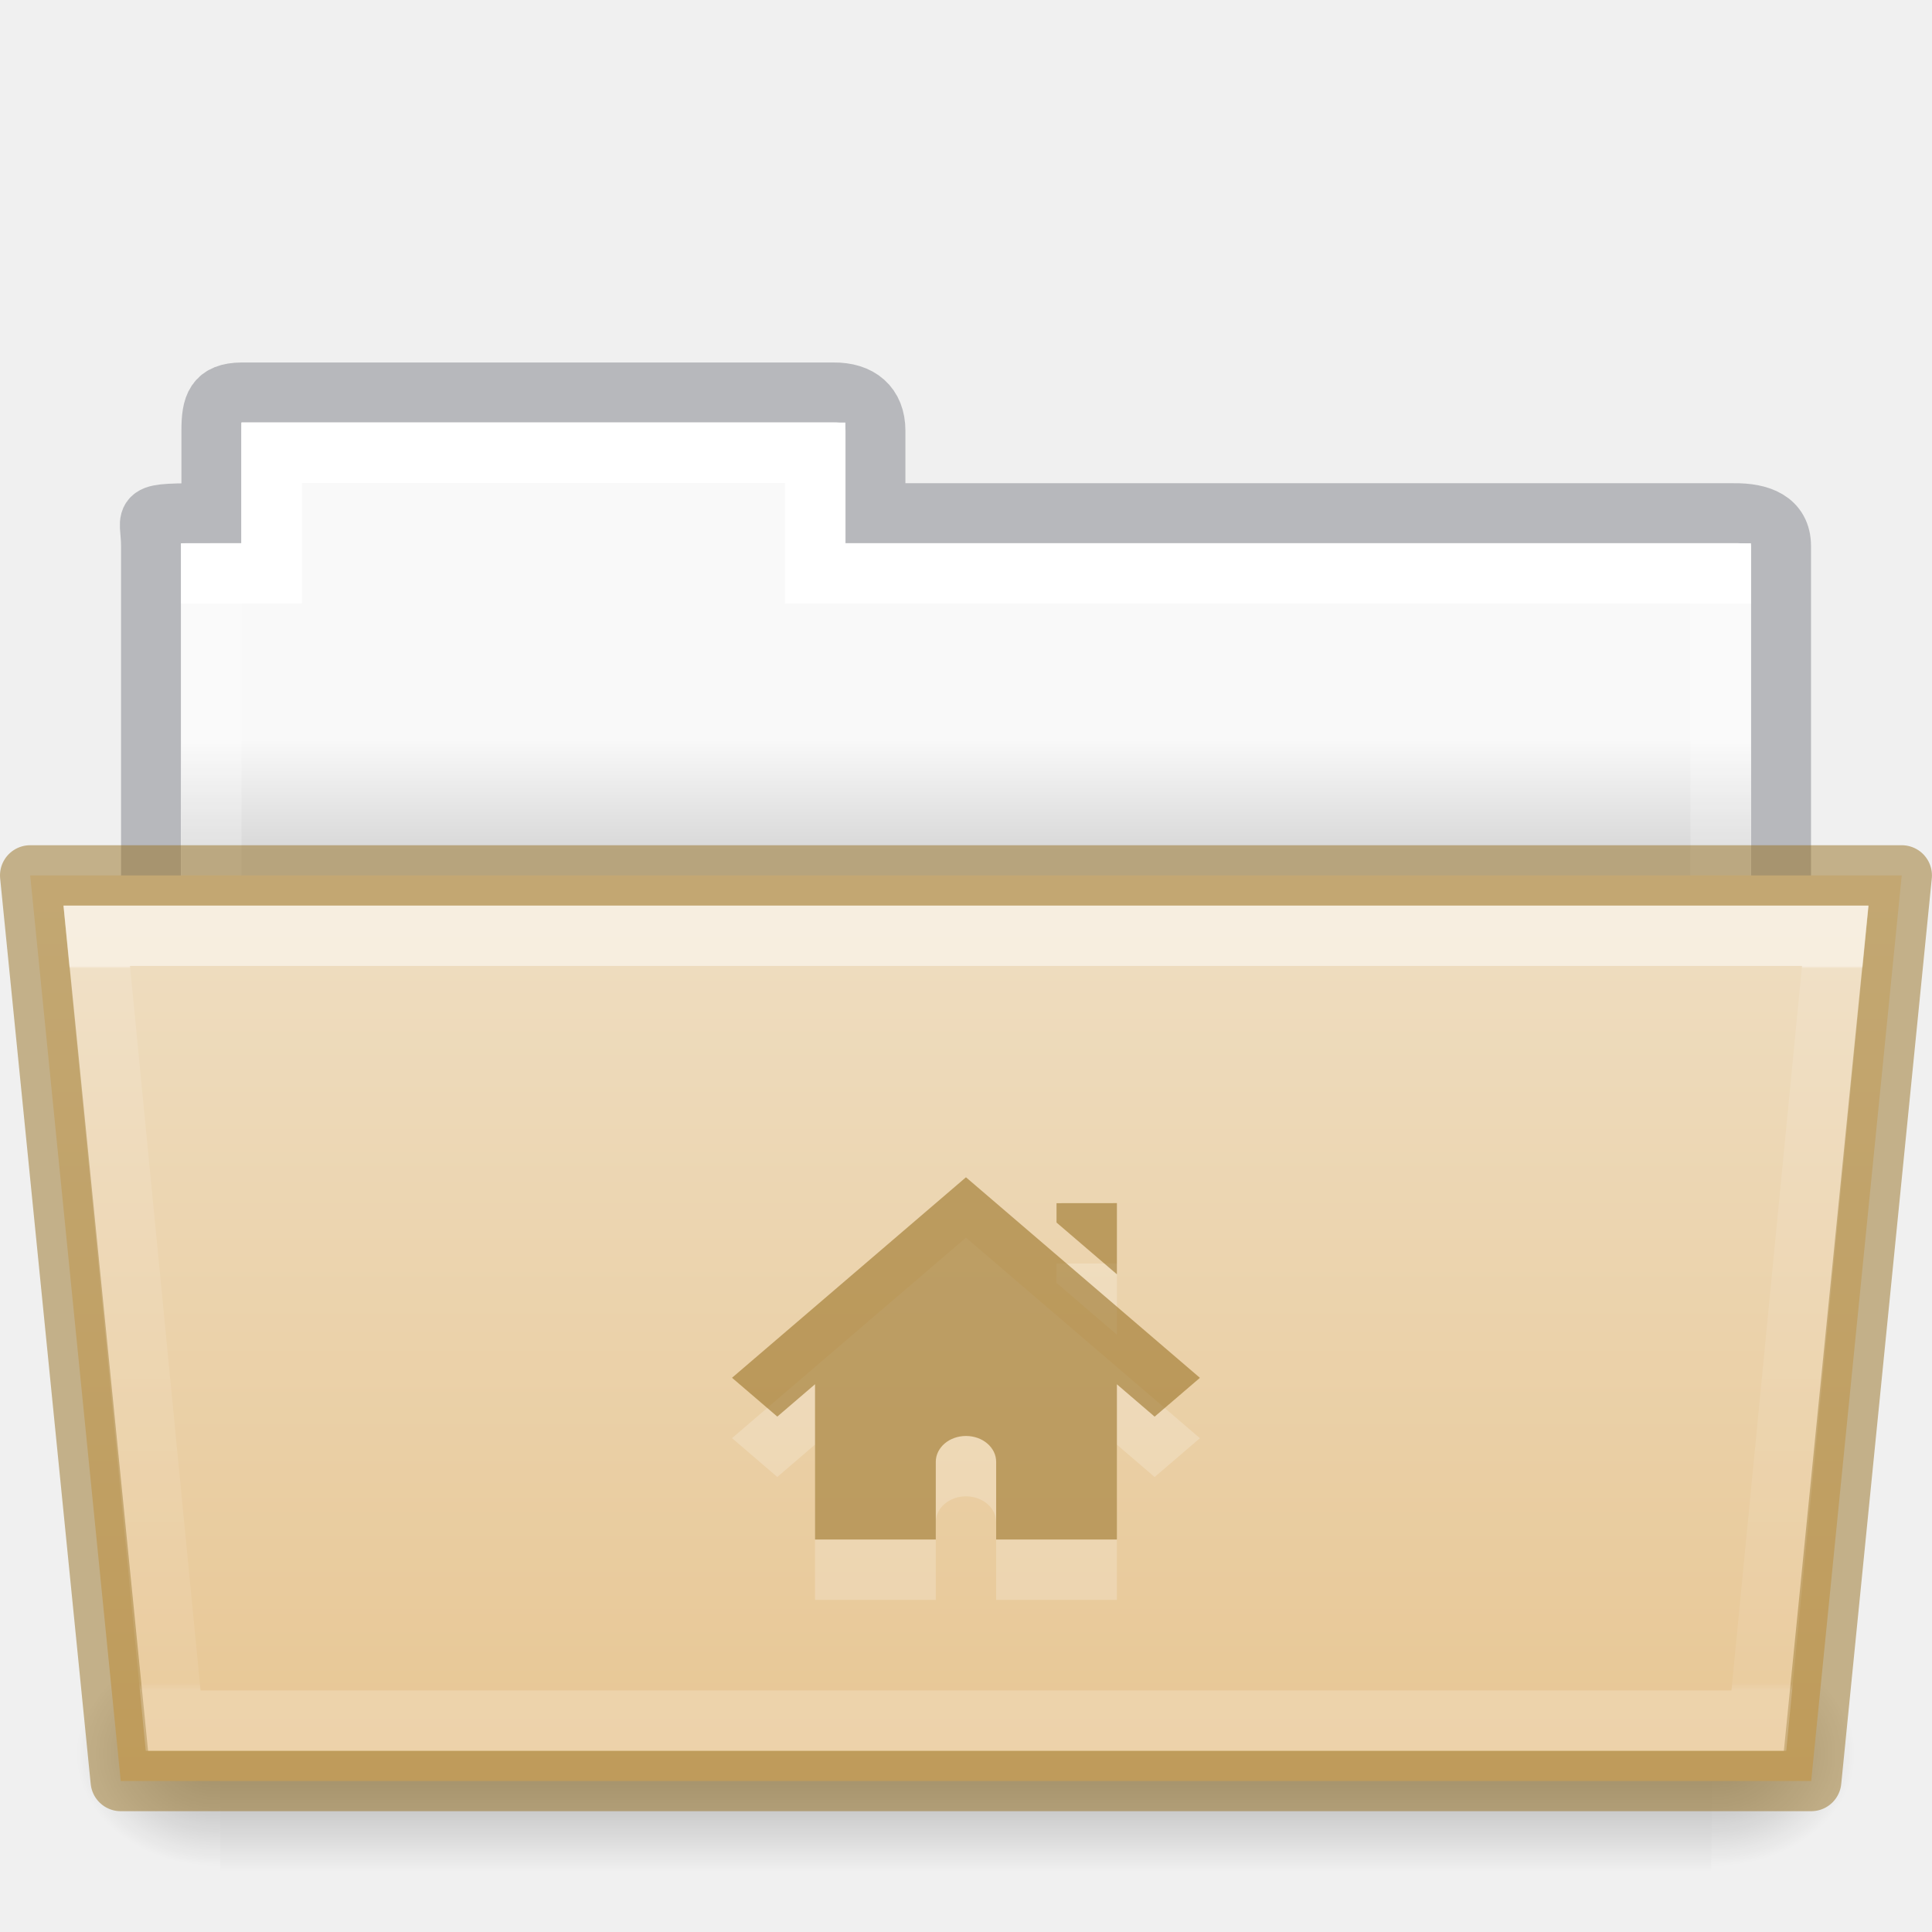
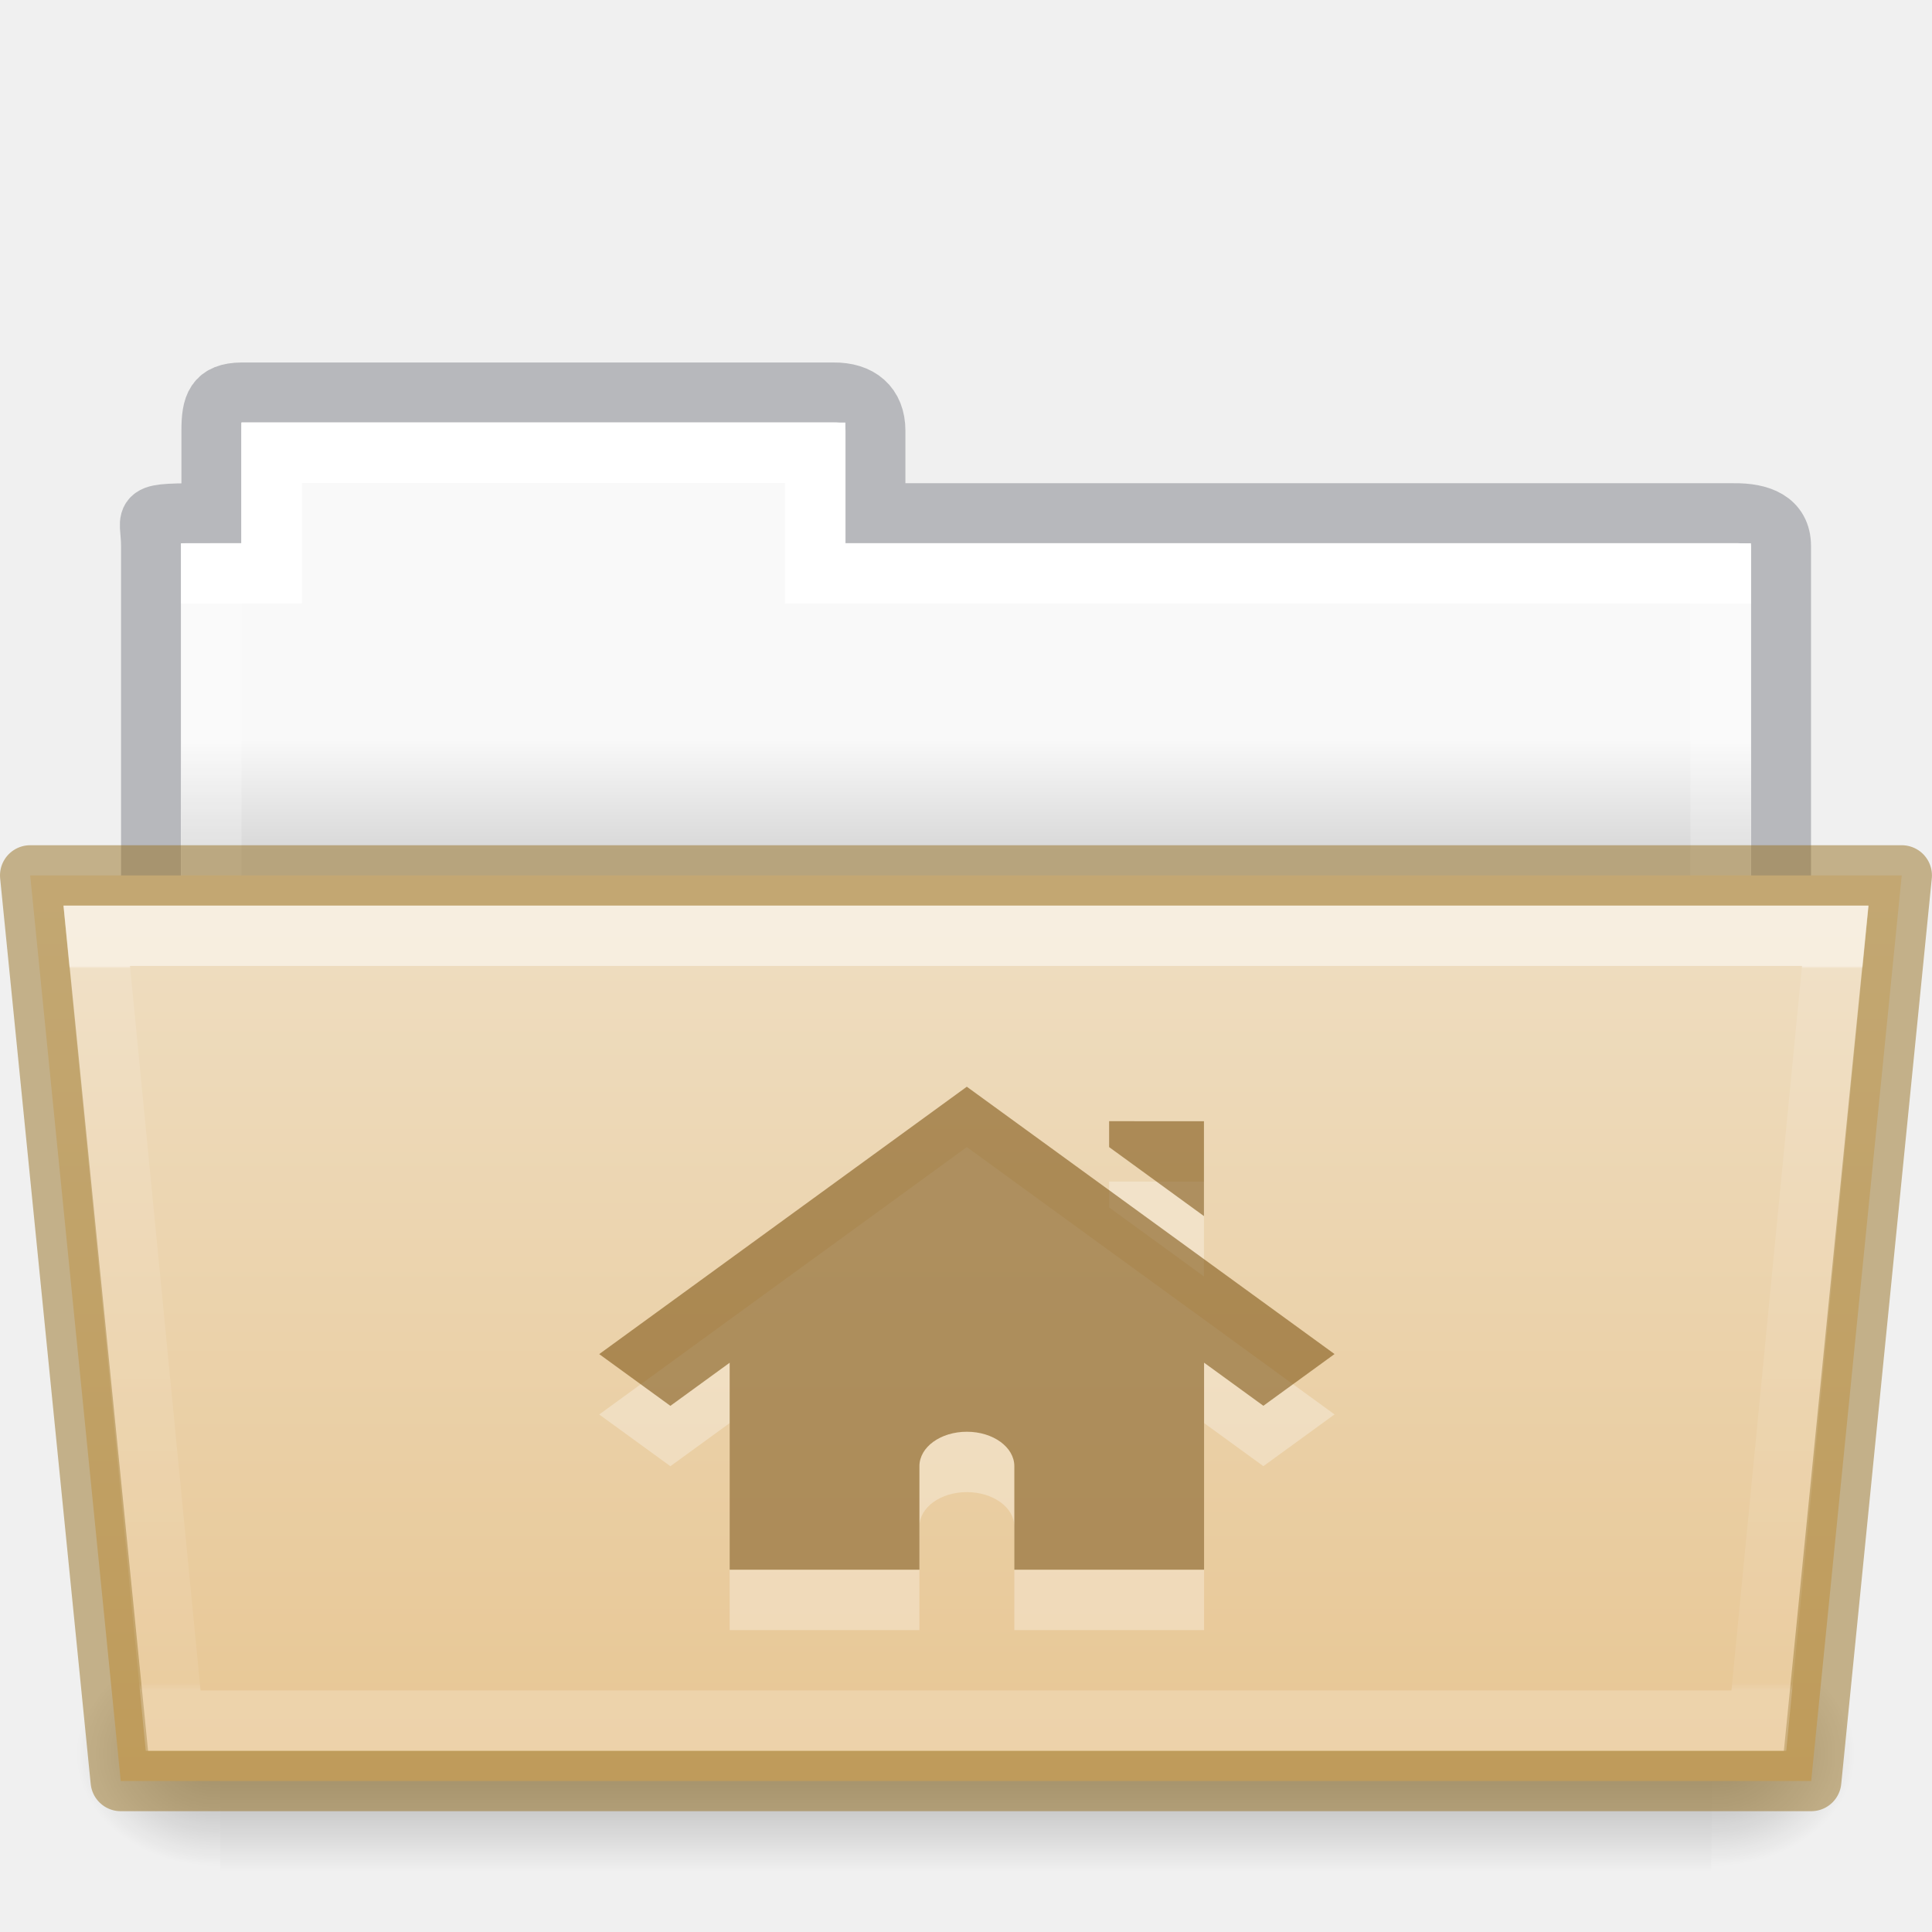
- <svg xmlns="http://www.w3.org/2000/svg" xmlns:xlink="http://www.w3.org/1999/xlink" height="32" id="svg11300" style="display:inline;enable-background:new" version="1.0" viewBox="0 0 32.001 32" width="32.001">
+ <svg xmlns="http://www.w3.org/2000/svg" xmlns:xlink="http://www.w3.org/1999/xlink" width="32.001" viewBox="0 0 32.001 32" version="1.0" style="display:inline;enable-background:new" id="svg11300" height="32">
  <defs id="defs3">
    <linearGradient id="linearGradient4712">
-       <stop id="stop4708" offset="0" style="stop-color:#000000;stop-opacity:1;" />
-       <stop id="stop4710" offset="1" style="stop-color:#000000;stop-opacity:0;" />
+       <stop style="stop-color:#000000;stop-opacity:1;" offset="0" id="stop4708" />
+       <stop style="stop-color:#000000;stop-opacity:0;" offset="1" id="stop4710" />
    </linearGradient>
-     <linearGradient gradientTransform="matrix(0.8918614,0,0,0.8679271,3.121219,9.57503)" gradientUnits="userSpaceOnUse" xlink:href="#34542" id="linearGradient8576" x1="27.335" x2="27.335" y1="7.403" y2="21.229" />
+     <linearGradient y2="21.229" y1="7.403" x2="27.335" x1="27.335" id="linearGradient8576" xlink:href="#34542" gradientUnits="userSpaceOnUse" gradientTransform="matrix(0.8918614,0,0,0.8679271,3.121219,9.57503)" />
    <linearGradient id="34542">
-       <stop id="stop3456-4-9-38-1-8" offset="0" style="stop-color:#ffffff;stop-opacity:1" />
-       <stop id="stop3458-39-80-3-5-5" offset="0.003" style="stop-color:#ffffff;stop-opacity:0.235" />
-       <stop id="stop3460-7-0-2-4-2" offset="0.99" style="stop-color:#ffffff;stop-opacity:0.157" />
-       <stop id="stop3462-0-9-8-7-2" offset="1" style="stop-color:#ffffff;stop-opacity:0.392" />
+       <stop style="stop-color:#ffffff;stop-opacity:1" offset="0" id="stop3456-4-9-38-1-8" />
+       <stop style="stop-color:#ffffff;stop-opacity:0.235" offset="0.003" id="stop3458-39-80-3-5-5" />
+       <stop style="stop-color:#ffffff;stop-opacity:0.157" offset="0.99" id="stop3460-7-0-2-4-2" />
+       <stop style="stop-color:#ffffff;stop-opacity:0.392" offset="1" id="stop3462-0-9-8-7-2" />
    </linearGradient>
-     <linearGradient gradientTransform="matrix(0.05114282,0,0,0.01591575,-2.489388,21.29927)" gradientUnits="userSpaceOnUse" xlink:href="#50485" id="linearGradient16107" x1="302.857" x2="302.857" y1="366.648" y2="609.505" />
+     <linearGradient y2="609.505" y1="366.648" x2="302.857" x1="302.857" id="linearGradient16107" xlink:href="#50485" gradientUnits="userSpaceOnUse" gradientTransform="matrix(0.05114282,0,0,0.01591575,-2.489388,21.29927)" />
    <linearGradient id="50485">
-       <stop id="stop2667-18" offset="0" style="stop-color:#000000;stop-opacity:0" />
-       <stop id="stop2669-9" offset="0.5" style="stop-color:#000000;stop-opacity:1" />
-       <stop id="stop2671-33" offset="1" style="stop-color:#000000;stop-opacity:0" />
+       <stop style="stop-color:#000000;stop-opacity:0" offset="0" id="stop2667-18" />
+       <stop style="stop-color:#000000;stop-opacity:1" offset="0.5" id="stop2669-9" />
+       <stop style="stop-color:#000000;stop-opacity:0" offset="1" id="stop2671-33" />
    </linearGradient>
-     <radialGradient cx="605.714" cy="486.648" fx="605.714" fy="486.648" gradientTransform="matrix(0.01983573,0,0,0.01591575,16.38822,21.29927)" gradientUnits="userSpaceOnUse" xlink:href="#linearGradient4712" id="radialGradient16109" r="117.143" />
-     <radialGradient cx="605.714" cy="486.648" fx="605.714" fy="486.648" gradientTransform="matrix(-0.01983573,0,0,0.01591575,15.60196,21.29927)" gradientUnits="userSpaceOnUse" xlink:href="#linearGradient4712" id="radialGradient16111" r="117.143" />
-     <linearGradient gradientTransform="matrix(0.6190476,0,0,0.6190476,-30.39142,1.42857)" gradientUnits="userSpaceOnUse" xlink:href="#46464" id="linearGradient8580" x1="62.989" x2="62.989" y1="17.47" y2="20.47" />
+     <radialGradient r="117.143" id="radialGradient16109" xlink:href="#linearGradient4712" gradientUnits="userSpaceOnUse" gradientTransform="matrix(0.01983573,0,0,0.01591575,16.38822,21.29927)" fy="486.648" fx="605.714" cy="486.648" cx="605.714" />
+     <radialGradient r="117.143" id="radialGradient16111" xlink:href="#linearGradient4712" gradientUnits="userSpaceOnUse" gradientTransform="matrix(-0.01983573,0,0,0.01591575,15.60196,21.29927)" fy="486.648" fx="605.714" cy="486.648" cx="605.714" />
+     <linearGradient y2="20.47" y1="17.47" x2="62.989" x1="62.989" id="linearGradient8580" xlink:href="#46464" gradientUnits="userSpaceOnUse" gradientTransform="matrix(0.6190476,0,0,0.6190476,-30.39142,1.42857)" />
    <linearGradient id="46464">
-       <stop id="stop4648-8-0-3-6" offset="0" style="stop-color:#f9f9f9;stop-opacity:1" />
-       <stop id="stop4650-1-7-3-4" offset="1" style="stop-color:#d8d8d8;stop-opacity:1" />
+       <stop style="stop-color:#f9f9f9;stop-opacity:1" offset="0" id="stop4648-8-0-3-6" />
+       <stop style="stop-color:#d8d8d8;stop-opacity:1" offset="1" id="stop4650-1-7-3-4" />
    </linearGradient>
    <linearGradient id="linearGradient4632-0-6-4-4-4">
-       <stop offset="0" style="stop-color:#efdfc4;stop-opacity:1" id="stop4634-4-4-7-4" />
-       <stop offset="1" style="stop-color:#e7c591;stop-opacity:1" id="stop4636-3-1-5-9" />
+       <stop id="stop4634-4-4-7-4" style="stop-color:#efdfc4;stop-opacity:1" offset="0" />
+       <stop id="stop4636-3-1-5-9" style="stop-color:#e7c591;stop-opacity:1" offset="1" />
    </linearGradient>
-     <linearGradient y2="132.016" x2="21.6" y1="99.792" x1="21.6" gradientTransform="matrix(0.5041322,0,0,0.4933339,13.46318,-35.11426)" gradientUnits="userSpaceOnUse" id="linearGradient1048" xlink:href="#linearGradient4632-0-6-4-4-4" />
-     <linearGradient gradientTransform="matrix(0.5438356,0,0,0.6146641,3.268879,5.091139)" gradientUnits="userSpaceOnUse" xlink:href="#linearGradient4325" id="linearGradient5903" y2="34.017" x2="21.571" y1="7.986" x1="21.571" />
+     <linearGradient xlink:href="#linearGradient4632-0-6-4-4-4" id="linearGradient1048" gradientUnits="userSpaceOnUse" gradientTransform="matrix(0.5041322,0,0,0.4933339,13.46318,-35.11426)" x1="21.6" y1="99.792" x2="21.6" y2="132.016" />
+     <linearGradient x1="21.571" y1="7.986" x2="21.571" y2="34.017" id="linearGradient5903" xlink:href="#linearGradient4325" gradientUnits="userSpaceOnUse" gradientTransform="matrix(0.5438356,0,0,0.6146641,3.268879,5.091139)" />
    <linearGradient id="linearGradient4325">
-       <stop offset="0" style="stop-color:#ffffff;stop-opacity:1" id="stop4327" />
-       <stop offset="0" style="stop-color:#ffffff;stop-opacity:0.235" id="stop4329" />
-       <stop offset="0.99" style="stop-color:#ffffff;stop-opacity:0.157" id="stop4331" />
-       <stop offset="1" style="stop-color:#ffffff;stop-opacity:0.392" id="stop4333" />
+       <stop id="stop4327" style="stop-color:#ffffff;stop-opacity:1" offset="0" />
+       <stop id="stop4329" style="stop-color:#ffffff;stop-opacity:0.235" offset="0" />
+       <stop id="stop4331" style="stop-color:#ffffff;stop-opacity:0.157" offset="0.99" />
+       <stop id="stop4333" style="stop-color:#ffffff;stop-opacity:0.392" offset="1" />
    </linearGradient>
+     <linearGradient xlink:href="#linearGradient4632-0-6-4-4-4" id="linearGradient1048-3" gradientUnits="userSpaceOnUse" gradientTransform="matrix(0.5041322,0,0,0.4136032,4.108882,-12.78567)" x1="23.587" y1="64.737" x2="23.587" y2="103.251" />
  </defs>
-   <path style="color:#000000;display:inline;overflow:visible;visibility:visible;opacity:0.5;fill:none;stroke:#7e8087;stroke-width:0.992;stroke-linecap:square;stroke-linejoin:miter;stroke-miterlimit:4;stroke-dasharray:none;stroke-dashoffset:0;stroke-opacity:1;marker:none;enable-background:accumulate;font-variant-east_asian:normal;vector-effect:none;fill-opacity:1" id="use8307" d="m 4.001,6.5 c -0.433,0.005 -0.5,0.217 -0.5,0.635 V 8.5 c -1.246,0 -1,-0.002 -1,0.544 V 16.5 h 27 l 9e-5,-7.456 C 29.501,8.626 29.153,8.495 28.719,8.5 H 14.501 V 7.135 c 0,-0.418 -0.264,-0.64 -0.698,-0.635 z" />
-   <path style="color:#000000;display:inline;overflow:visible;visibility:visible;fill:url(#linearGradient8580);fill-opacity:1;fill-rule:nonzero;stroke:none;stroke-width:1;marker:none;enable-background:accumulate" id="use8309" d="m 4.001,7 v 2 h -1 l -9e-5,7 h 26 l 9e-5,-7 h -15 V 7 Z" />
-   <path d="m 4.5,7.5 v 2 h -1 v 8 H 28.5 v -8 h -15 v -2 z" id="rect3409" style="color:#000000;display:inline;overflow:visible;visibility:visible;fill:none;stroke:url(#linearGradient5903);stroke-width:1;stroke-linecap:round;stroke-linejoin:miter;stroke-miterlimit:4;stroke-dasharray:none;stroke-dashoffset:0;stroke-opacity:1;marker:none;enable-background:accumulate" />
-   <rect y="27.135" x="3.648" width="24.695" style="display:inline;overflow:visible;visibility:visible;opacity:0.3;fill:url(#linearGradient16107);fill-opacity:1;fill-rule:nonzero;stroke:none;stroke-width:1;marker:none" id="rect16101" height="3.865" />
-   <path style="display:inline;overflow:visible;visibility:visible;opacity:0.3;fill:url(#radialGradient16109);fill-opacity:1;fill-rule:nonzero;stroke:none;stroke-width:1;marker:none" id="path16103" d="m 28.342,27.135 c 0,0 0,3.865 0,3.865 1.021,0.007 2.469,-0.866 2.469,-1.933 0,-1.067 -1.14,-1.932 -2.469,-1.932 z" />
-   <path style="display:inline;overflow:visible;visibility:visible;opacity:0.3;fill:url(#radialGradient16111);fill-opacity:1;fill-rule:nonzero;stroke:none;stroke-width:1;marker:none" id="path16105" d="m 3.648,27.135 c 0,0 0,3.865 0,3.865 -1.021,0.007 -2.469,-0.866 -2.469,-1.933 0,-1.067 1.14,-1.932 2.469,-1.932 z" />
-   <path style="color:#000000;display:inline;overflow:visible;visibility:visible;fill:url(#linearGradient1048);fill-opacity:1;fill-rule:nonzero;stroke:#987124;stroke-width:1;marker:none;enable-background:accumulate;font-variant-east_asian:normal;opacity:1;vector-effect:none;stroke-linecap:butt;stroke-linejoin:round;stroke-miterlimit:4;stroke-dasharray:none;stroke-dashoffset:0;stroke-opacity:0.498" id="use8315" d="m 0.5,14.5 1.5,15 h 28 l 1.5,-15 z" />
-   <path style="color:#000000;display:inline;overflow:visible;visibility:visible;opacity:0.5;fill:none;stroke:url(#linearGradient8576);stroke-width:1;stroke-linecap:round;stroke-linejoin:miter;stroke-miterlimit:4;stroke-dasharray:none;stroke-dashoffset:0;stroke-opacity:1;marker:none;enable-background:accumulate" id="use8572" d="m 1.602,15.5 1.266,13 h 26.265 l 1.266,-13 z" />
-   <path style="color:#000000;display:inline;overflow:visible;visibility:visible;opacity:0.2;fill:#ffffff;fill-opacity:1;fill-rule:nonzero;stroke:none;stroke-width:1.7;marker:none;enable-background:accumulate" id="path14086" d="m 16,20.5 -3.875,3.321 0.75,0.643 0.625,-0.536 V 26.5 h 2 v -1.286 c 0,-0.237 0.223,-0.429 0.5,-0.429 0.277,0 0.5,0.191 0.5,0.429 V 26.5 h 2 v -2.571 l 0.625,0.536 0.75,-0.643 z m 1.5,0.429 V 21.25 l 1,0.857 v -1.179 z" />
-   <path style="color:#000000;display:inline;overflow:visible;visibility:visible;opacity:0.6;fill:#987124;fill-opacity:0.971;fill-rule:nonzero;stroke:none;stroke-width:1;marker:none;enable-background:accumulate;font-variant-east_asian:normal;vector-effect:none;stroke-linecap:butt;stroke-linejoin:miter;stroke-miterlimit:4;stroke-dasharray:none;stroke-dashoffset:0;stroke-opacity:0.498" id="path14069" d="m 16,19.5 -3.875,3.321 0.75,0.643 0.625,-0.536 V 25.5 h 2 v -1.286 c 0,-0.237 0.223,-0.429 0.5,-0.429 0.277,0 0.5,0.191 0.5,0.429 V 25.5 h 2 v -2.571 l 0.625,0.536 0.75,-0.643 z m 1.5,0.429 V 20.25 l 1,0.857 v -1.179 z" />
+   <path d="m 4.001,6.5 c -0.433,0.005 -0.5,0.217 -0.5,0.635 V 8.5 c -1.246,0 -1,-0.002 -1,0.544 V 16.5 h 27 l 9e-5,-7.456 C 29.501,8.626 29.153,8.495 28.719,8.5 H 14.501 V 7.135 c 0,-0.418 -0.264,-0.64 -0.698,-0.635 z" id="use8307" style="color:#000000;display:inline;overflow:visible;visibility:visible;opacity:0.5;fill:none;stroke:#7e8087;stroke-width:0.992;stroke-linecap:square;stroke-linejoin:miter;stroke-miterlimit:4;stroke-dasharray:none;stroke-dashoffset:0;stroke-opacity:1;marker:none;enable-background:accumulate;font-variant-east_asian:normal;vector-effect:none;fill-opacity:1" />
+   <path d="m 4.001,7 v 2 h -1 l -9e-5,7 h 26 l 9e-5,-7 h -15 V 7 Z" id="use8309" style="color:#000000;display:inline;overflow:visible;visibility:visible;fill:url(#linearGradient8580);fill-opacity:1;fill-rule:nonzero;stroke:none;stroke-width:1;marker:none;enable-background:accumulate" />
+   <path style="color:#000000;display:inline;overflow:visible;visibility:visible;fill:none;stroke:url(#linearGradient5903);stroke-width:1;stroke-linecap:round;stroke-linejoin:miter;stroke-miterlimit:4;stroke-dasharray:none;stroke-dashoffset:0;stroke-opacity:1;marker:none;enable-background:accumulate" id="rect3409" d="m 4.5,7.5 v 2 h -1 v 8 H 28.5 v -8 h -15 v -2 z" />
+   <rect height="3.865" id="rect16101" style="display:inline;overflow:visible;visibility:visible;opacity:0.3;fill:url(#linearGradient16107);fill-opacity:1;fill-rule:nonzero;stroke:none;stroke-width:1;marker:none" width="24.695" x="3.648" y="27.135" />
+   <path d="m 28.342,27.135 c 0,0 0,3.865 0,3.865 1.021,0.007 2.469,-0.866 2.469,-1.933 0,-1.067 -1.14,-1.932 -2.469,-1.932 z" id="path16103" style="display:inline;overflow:visible;visibility:visible;opacity:0.3;fill:url(#radialGradient16109);fill-opacity:1;fill-rule:nonzero;stroke:none;stroke-width:1;marker:none" />
+   <path d="m 3.648,27.135 c 0,0 0,3.865 0,3.865 -1.021,0.007 -2.469,-0.866 -2.469,-1.933 0,-1.067 1.14,-1.932 2.469,-1.932 z" id="path16105" style="display:inline;overflow:visible;visibility:visible;opacity:0.3;fill:url(#radialGradient16111);fill-opacity:1;fill-rule:nonzero;stroke:none;stroke-width:1;marker:none" />
+   <path d="m 0.5,14.5 1.5,15 h 28 l 1.5,-15 z" id="use8315" style="color:#000000;display:inline;overflow:visible;visibility:visible;fill:url(#linearGradient1048);fill-opacity:1;fill-rule:nonzero;stroke:#987124;stroke-width:1;marker:none;enable-background:accumulate;font-variant-east_asian:normal;opacity:1;vector-effect:none;stroke-linecap:butt;stroke-linejoin:round;stroke-miterlimit:4;stroke-dasharray:none;stroke-dashoffset:0;stroke-opacity:0.498" />
+   <path d="m 1.602,15.5 1.266,13 h 26.265 l 1.266,-13 z" id="use8572" style="color:#000000;display:inline;overflow:visible;visibility:visible;opacity:0.5;fill:none;stroke:url(#linearGradient8576);stroke-width:1;stroke-linecap:round;stroke-linejoin:miter;stroke-miterlimit:4;stroke-dasharray:none;stroke-dashoffset:0;stroke-opacity:1;marker:none;enable-background:accumulate" />
+   <path style="color:#000000;display:inline;overflow:visible;visibility:visible;opacity:0.3;fill:#ffffff;fill-opacity:1;fill-rule:nonzero;stroke:none;stroke-width:1.7;marker:none;enable-background:accumulate" id="path2998-4-8-1-6" d="M 16.014,19 9.925,23.429 l 1.179,0.857 0.982,-0.714 V 27 h 3.143 v -1.714 c 0,-0.317 0.35,-0.571 0.786,-0.571 0.435,0 0.786,0.255 0.786,0.571 V 27 h 3.143 v -3.429 l 0.982,0.714 1.179,-0.857 z m 2.357,0.571 v 0.429 l 1.571,1.143 v -1.571 z" />
+   <path style="color:#000000;display:inline;overflow:visible;visibility:visible;opacity:0.6;vector-effect:none;fill:#7e5514;fill-opacity:0.971;fill-rule:nonzero;stroke:none;stroke-width:1;stroke-linecap:butt;stroke-linejoin:miter;stroke-miterlimit:4;stroke-dasharray:none;stroke-dashoffset:0;stroke-opacity:0.498;marker:none;enable-background:accumulate" id="path2998-4-8-11" d="M 16.014,18 9.925,22.429 l 1.179,0.857 0.982,-0.714 V 26 h 3.143 v -1.714 c 0,-0.317 0.35,-0.571 0.786,-0.571 0.435,0 0.786,0.255 0.786,0.571 V 26 h 3.143 v -3.429 l 0.982,0.714 1.179,-0.857 z m 2.357,0.571 v 0.429 l 1.571,1.143 v -1.571 z" />
</svg>
